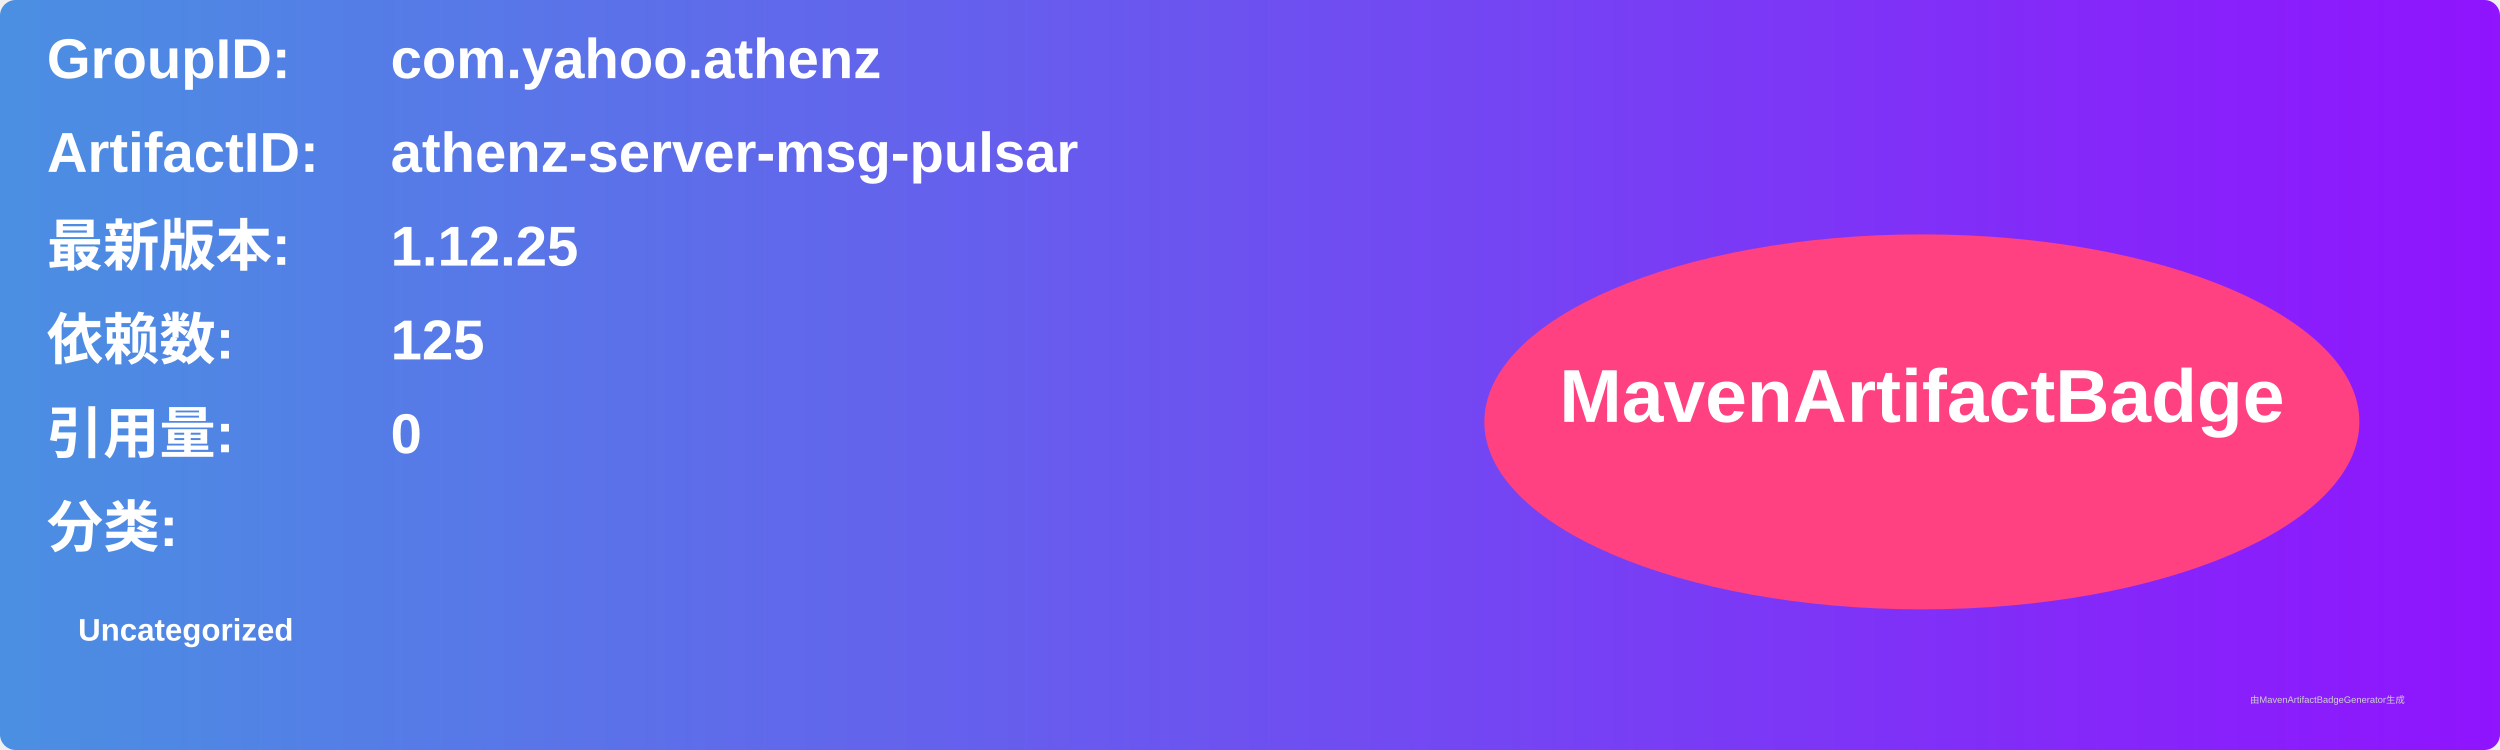
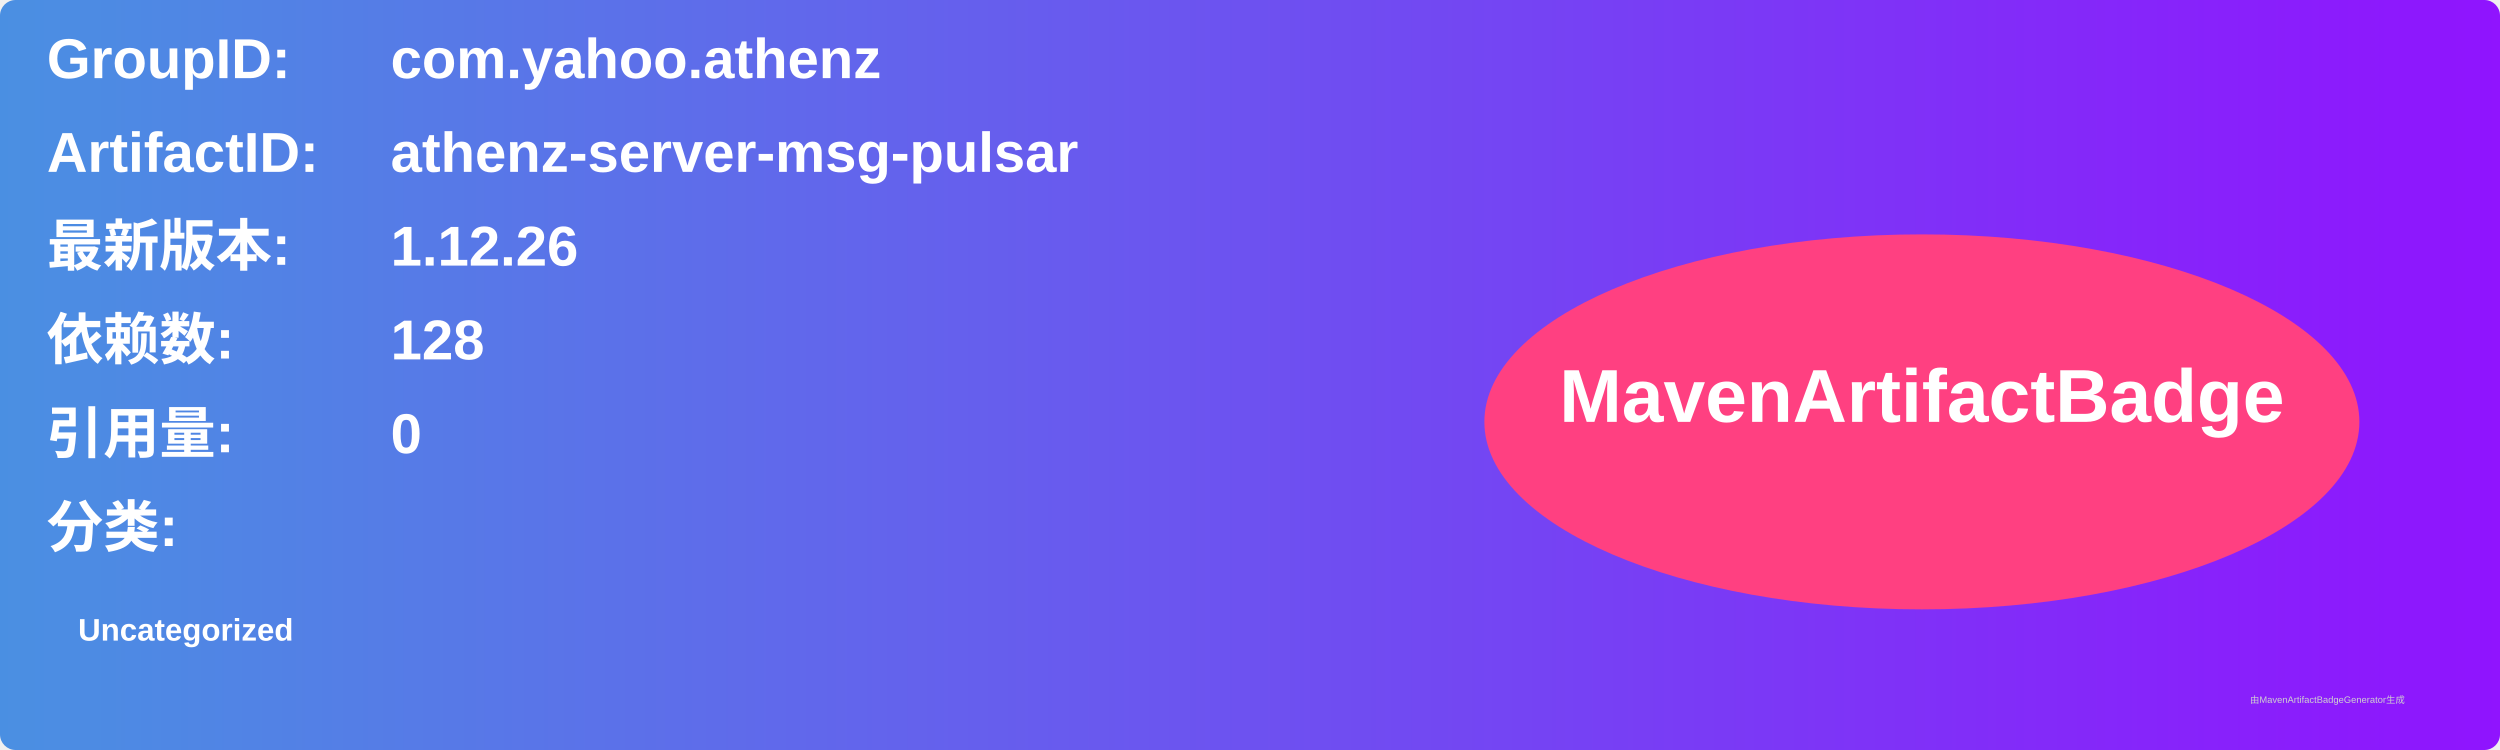
<svg xmlns="http://www.w3.org/2000/svg" width="800" height="240" viewBox="0 0 800 240">
  <linearGradient id="grad" x1="0%" y1="0%" x2="100%" y2="0%">
    <stop offset="0%" stop-color="#4a90e2" />
    <stop offset="100%" stop-color="#9013fe" />
  </linearGradient>
  <rect width="100%" height="100%" rx="5" ry="5" fill="url(#grad)" />
  <g transform="translate(15, 15)">
    <text x="0" y="10" font-family="Arial" font-size="18" fill="white" font-weight="bold" width="260">GroupID:</text>
    <text x="110" y="10" font-family="Arial" font-size="18" fill="white" font-weight="bold" width="460">com.yahoo.athenz</text>
    <text x="0" y="40" font-family="Arial" font-size="18" fill="white" font-weight="bold" width="260">ArtifactID:</text>
    <text x="110" y="40" font-family="Arial" font-size="18" fill="white" font-weight="bold" width="460">athenz-server-msg-pulsar</text>
    <text x="0" y="70" font-family="Arial" font-size="18" fill="white" font-weight="bold">最新版本:</text>
    <text x="110" y="70" font-family="Arial" font-size="18" fill="white" font-weight="bold">
-       <tspan font-weight="bold">1.12.25</tspan>
+       <tspan font-weight="bold">1.12.26</tspan>
    </text>
    <text x="0" y="100" font-family="Arial" font-size="18" fill="white" font-weight="bold">依赖数: </text>
    <text x="110" y="100" font-family="Arial" font-size="18" fill="white">
-       <tspan font-weight="bold">125</tspan>
+       <tspan font-weight="bold">128</tspan>
    </text>
    <text x="0" y="130" font-family="Arial" font-size="18" fill="white" font-weight="bold">引用量: </text>
    <text x="110" y="130" font-family="Arial" font-size="18" fill="white">
      <tspan font-weight="bold">0</tspan>
    </text>
    <text x="0" y="160" font-family="Arial" font-size="18" fill="white" font-weight="bold">分类:</text>
    <text x="10" y="190" font-family="Arial" font-size="10" fill="white">
      <tspan font-weight="bold">Uncategorized</tspan>
    </text>
    <ellipse cx="600" cy="120" rx="140" ry="60" fill="#ff4081" />
    <text x="600" y="120" text-anchor="middle" font-family="Arial" font-size="24" fill="white" font-weight="bold">MavenArtifactBadge</text>
  </g>
  <text x="720" y="225" font-family="Arial" font-size="3" fill="#d0d0d0">由MavenArtifactBadgeGenerator生成</text>
</svg>
